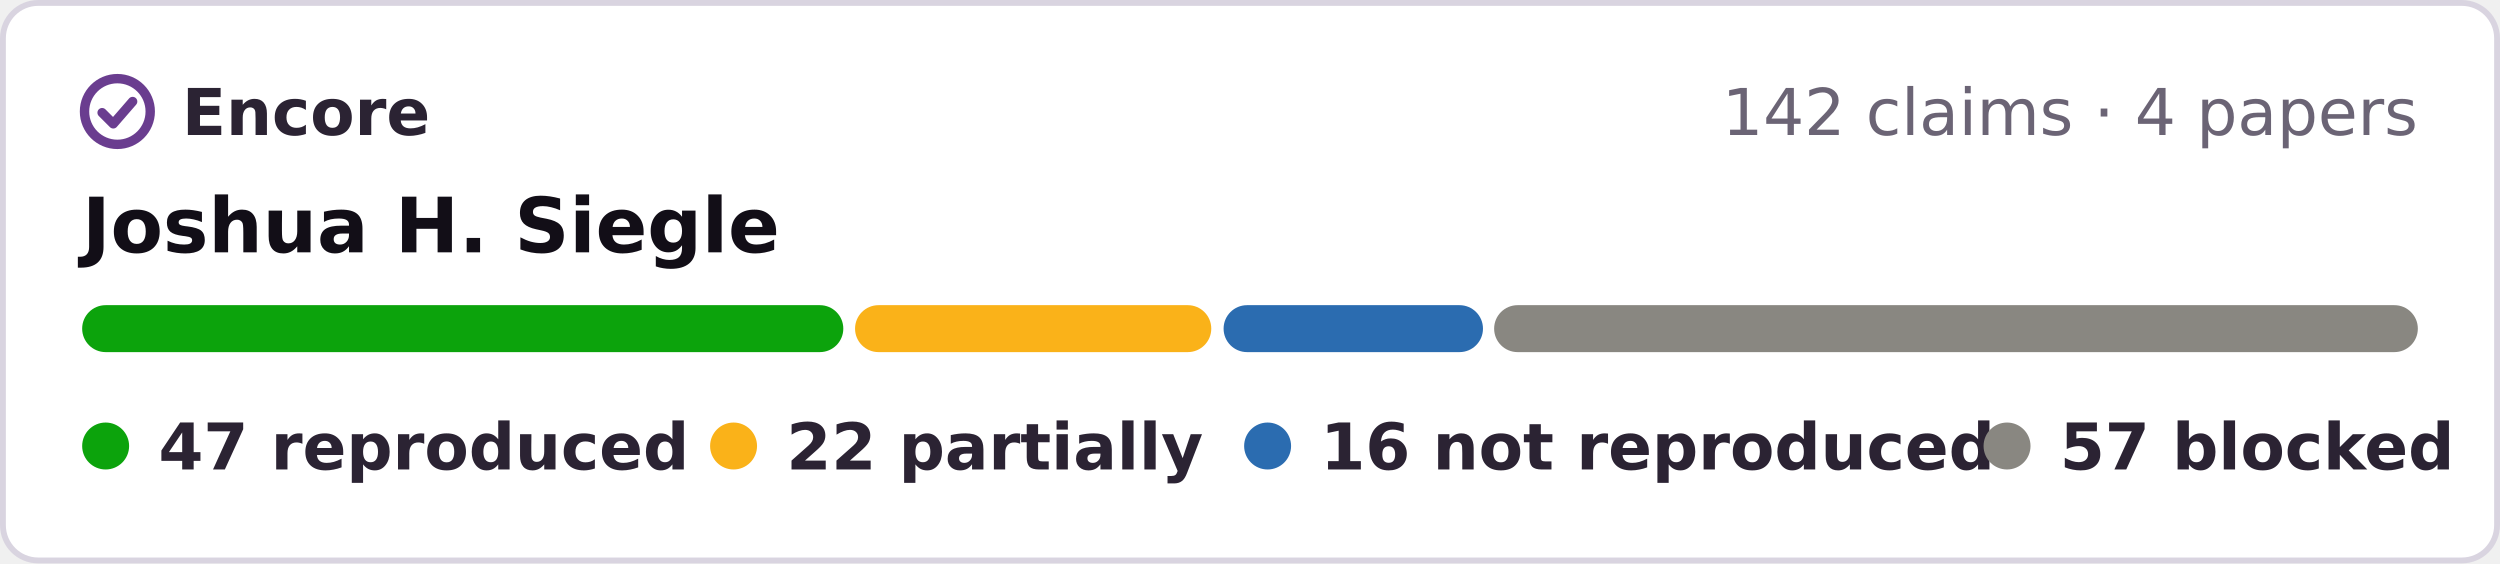
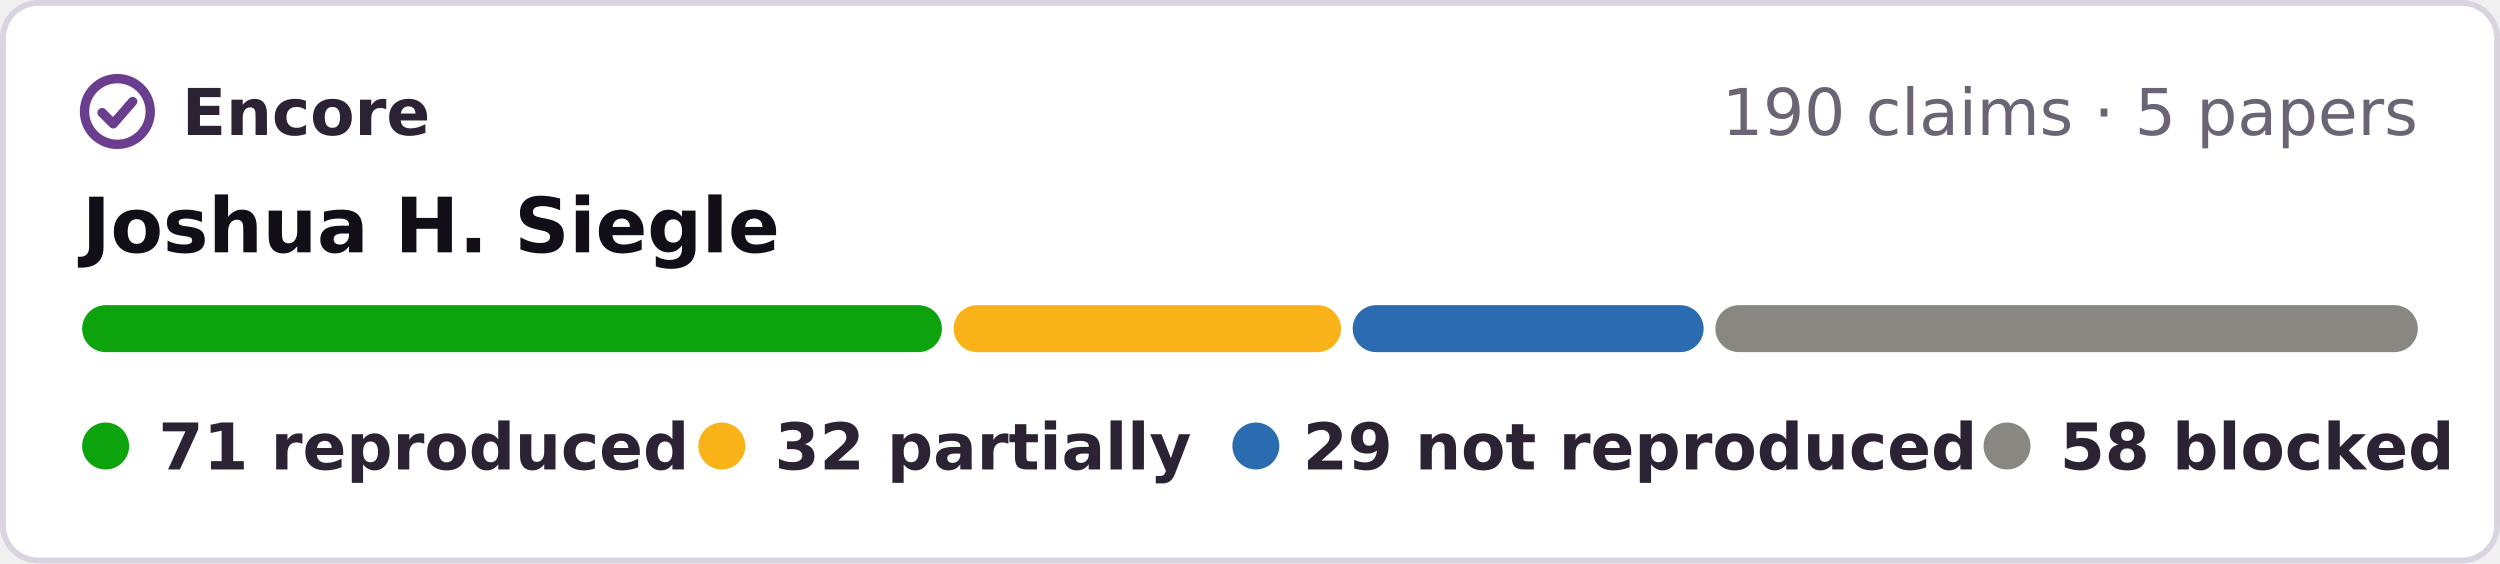
- <svg xmlns="http://www.w3.org/2000/svg" width="426" height="96" viewBox="0 0 426 96" role="img" aria-label="Encore: 47 reproduced, 22 partially reproduced, 16 not reproduced, 57 blocked, of 142 claims in 4 papers of Joshua H. Siegle">
+ <svg xmlns="http://www.w3.org/2000/svg" width="426" height="96" viewBox="0 0 426 96" role="img" aria-label="Encore: 71 reproduced, 32 partially reproduced, 29 not reproduced, 58 blocked, of 190 claims in 5 papers of Joshua H. Siegle">
  <rect x=".5" y=".5" width="425" height="95" rx="6" fill="#fff" stroke="#d9d4e0" />
  <g fill="none" stroke="#6a3d8f" stroke-width="1.6" stroke-linecap="round" stroke-linejoin="round">
    <circle cx="20" cy="19" r="5.6" />
    <path d="M17.4 19.2l1.9 1.9 3.3-3.8" />
  </g>
  <g font-family="Verdana,DejaVu Sans,Geneva,sans-serif" font-size="11">
    <text x="31" y="23" font-weight="bold" fill="#2b2333" textLength="39">Encore</text>
-     <text x="412" y="23" text-anchor="end" fill="#6b6475">142 claims · 4 papers</text>
+     <text x="412" y="23" text-anchor="end" fill="#6b6475">190 claims · 5 papers</text>
    <text x="14" y="43" font-size="13" font-weight="bold" fill="#120e17">Joshua H. Siegle</text>
-     <rect x="14.0" y="52" width="129.7" height="8" rx="4" fill="#0ca30c" />
-     <rect x="145.7" y="52" width="60.7" height="8" rx="4" fill="#fab219" />
-     <rect x="208.5" y="52" width="44.2" height="8" rx="4" fill="#2b6cb0" />
-     <rect x="254.6" y="52" width="157.4" height="8" rx="4" fill="#898781" />
+     <rect x="14.0" y="52" width="146.5" height="8" rx="4" fill="#0ca30c" />
+     <rect x="162.5" y="52" width="66.0" height="8" rx="4" fill="#fab219" />
+     <rect x="230.5" y="52" width="59.8" height="8" rx="4" fill="#2b6cb0" />
+     <rect x="292.3" y="52" width="119.7" height="8" rx="4" fill="#898781" />
    <g font-weight="bold" fill="#2b2333">
      <circle cx="18" cy="76" r="4" fill="#0ca30c" />
-       <text x="27" y="80" textLength="80">47 reproduced</text>
-       <circle cx="125" cy="76" r="4" fill="#fab219" />
-       <text x="134" y="80" textLength="64">22 partially</text>
-       <circle cx="216" cy="76" r="4" fill="#2b6cb0" />
-       <text x="225" y="80" textLength="99">16 not reproduced</text>
+       <text x="27" y="80" textLength="78">71 reproduced</text>
+       <circle cx="123" cy="76" r="4" fill="#fab219" />
+       <text x="132" y="80" textLength="64">32 partially</text>
+       <circle cx="214" cy="76" r="4" fill="#2b6cb0" />
+       <text x="222" y="80" textLength="101">29 not reproduced</text>
      <circle cx="342" cy="76" r="4" fill="#898781" />
-       <text x="351" y="80" textLength="61">57 blocked</text>
+       <text x="351" y="80" textLength="61">58 blocked</text>
    </g>
  </g>
</svg>
